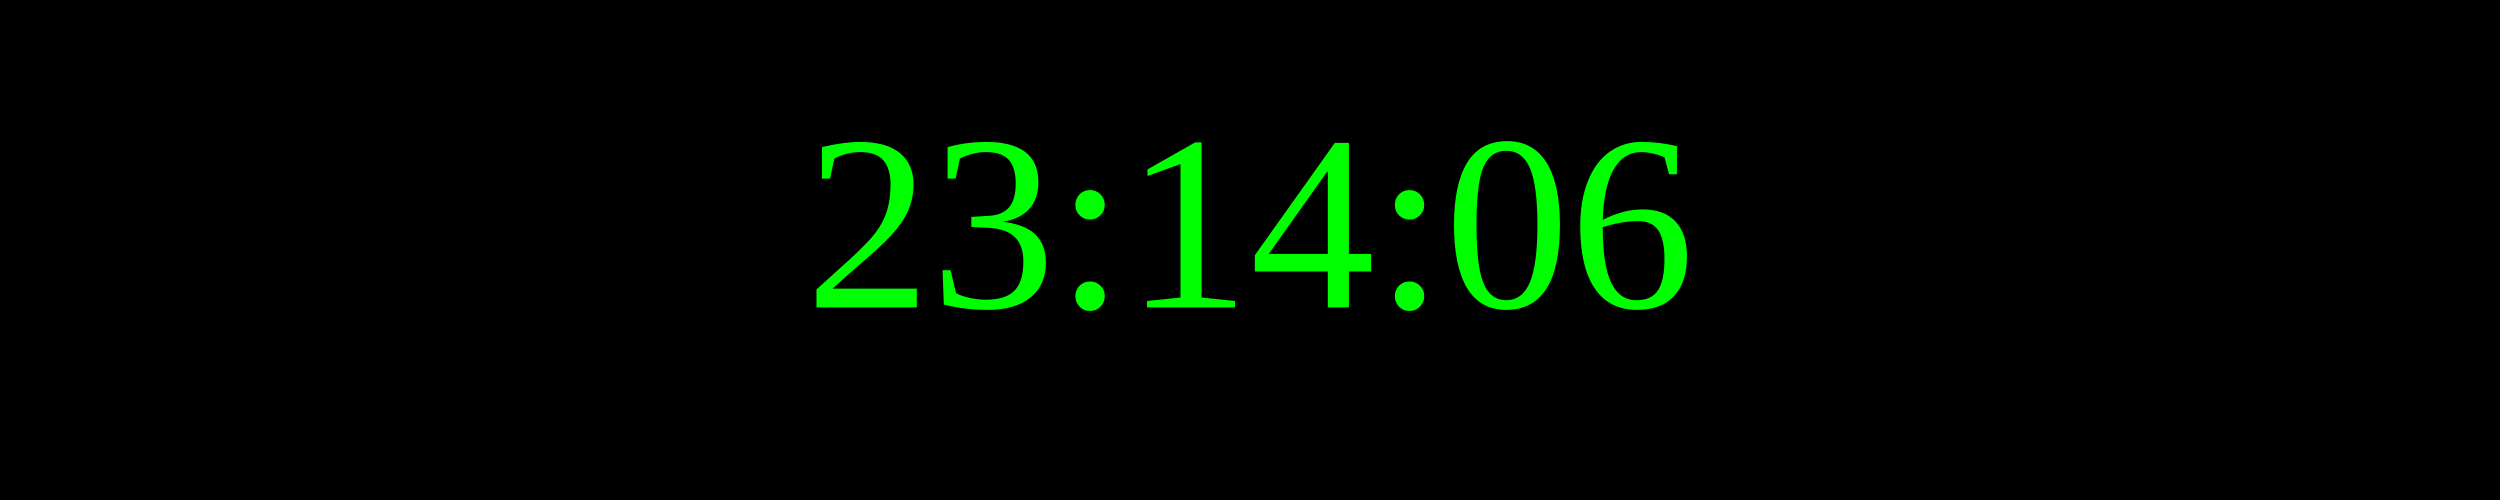
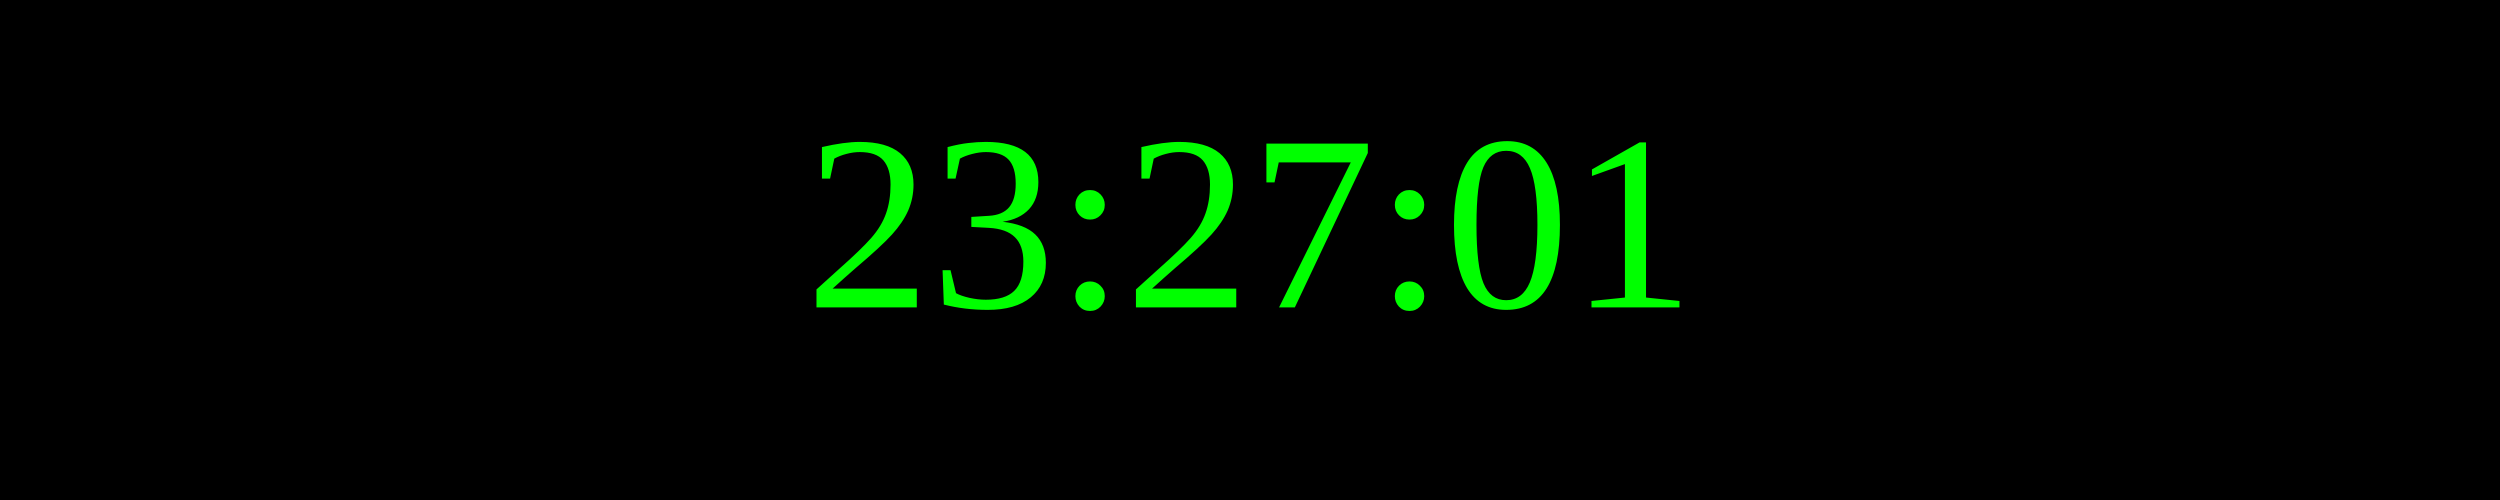
<svg xmlns="http://www.w3.org/2000/svg" width="250" height="50">
  <rect width="100%" height="100%" fill="black" />
  <text x="50%" y="50%" font-size="25" fill="lime" text-anchor="middle" dominant-baseline="middle">
- 23:14:06
+ 23:27:01
</text>
</svg>
